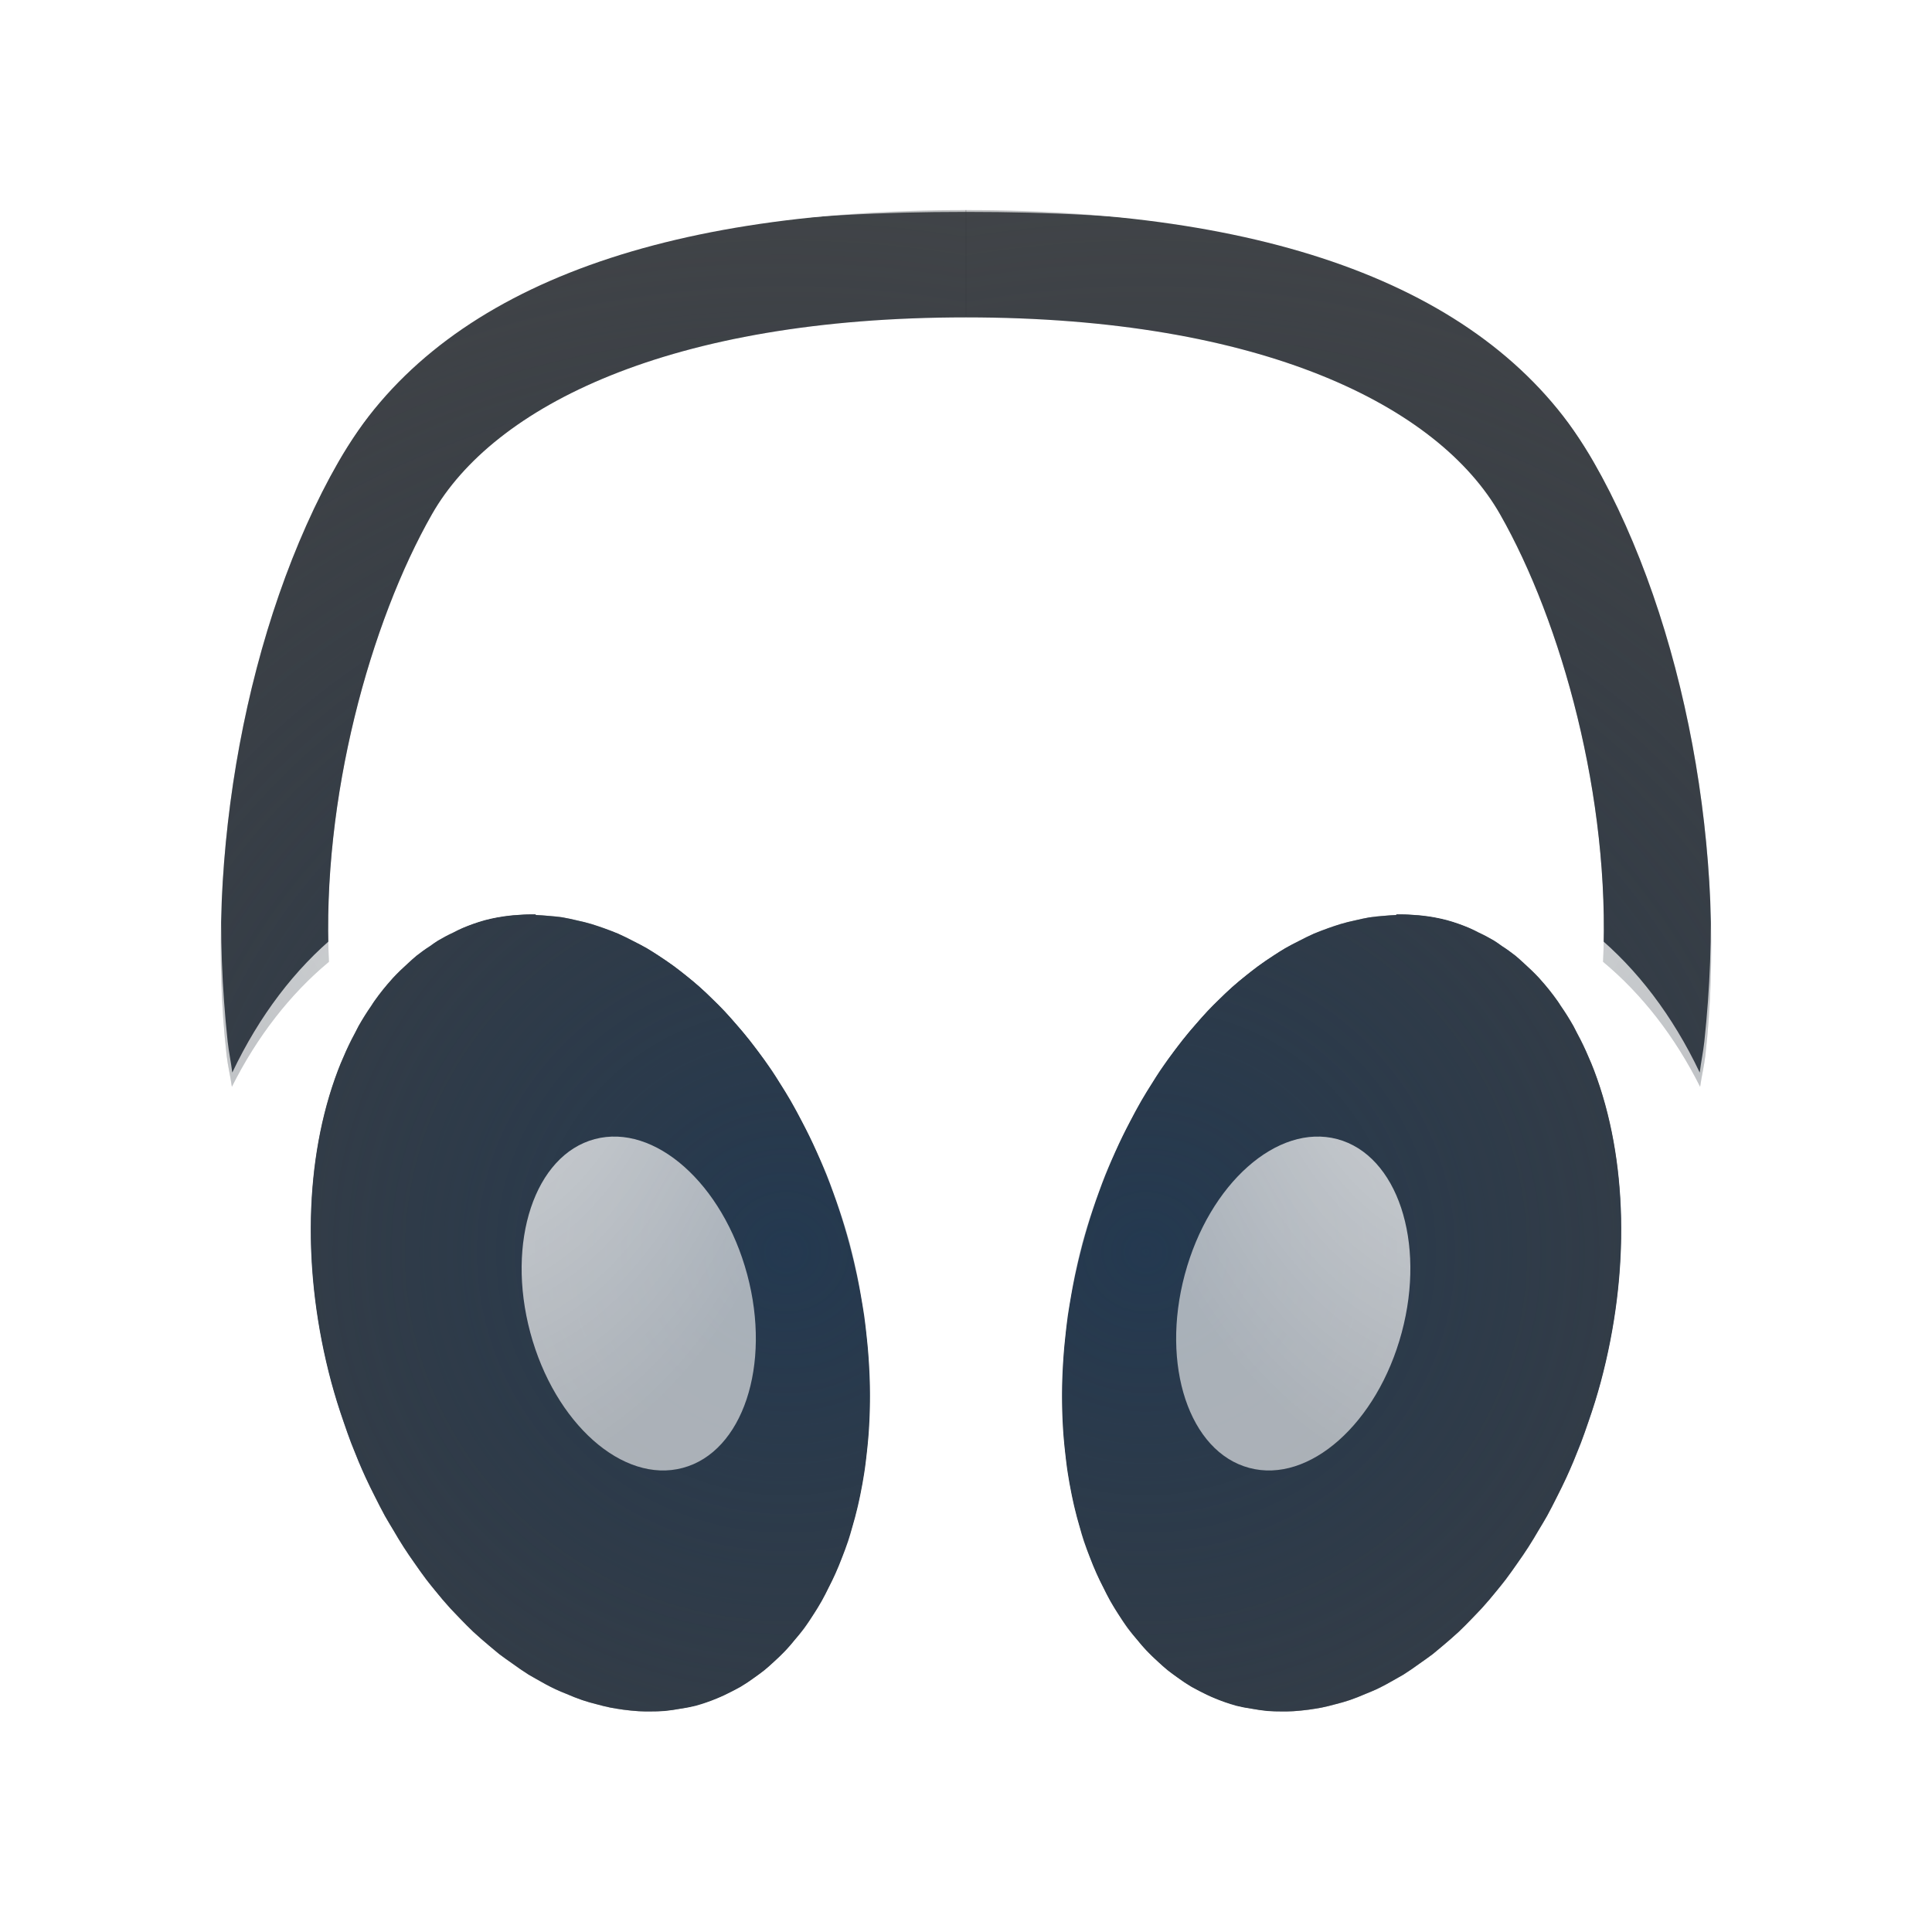
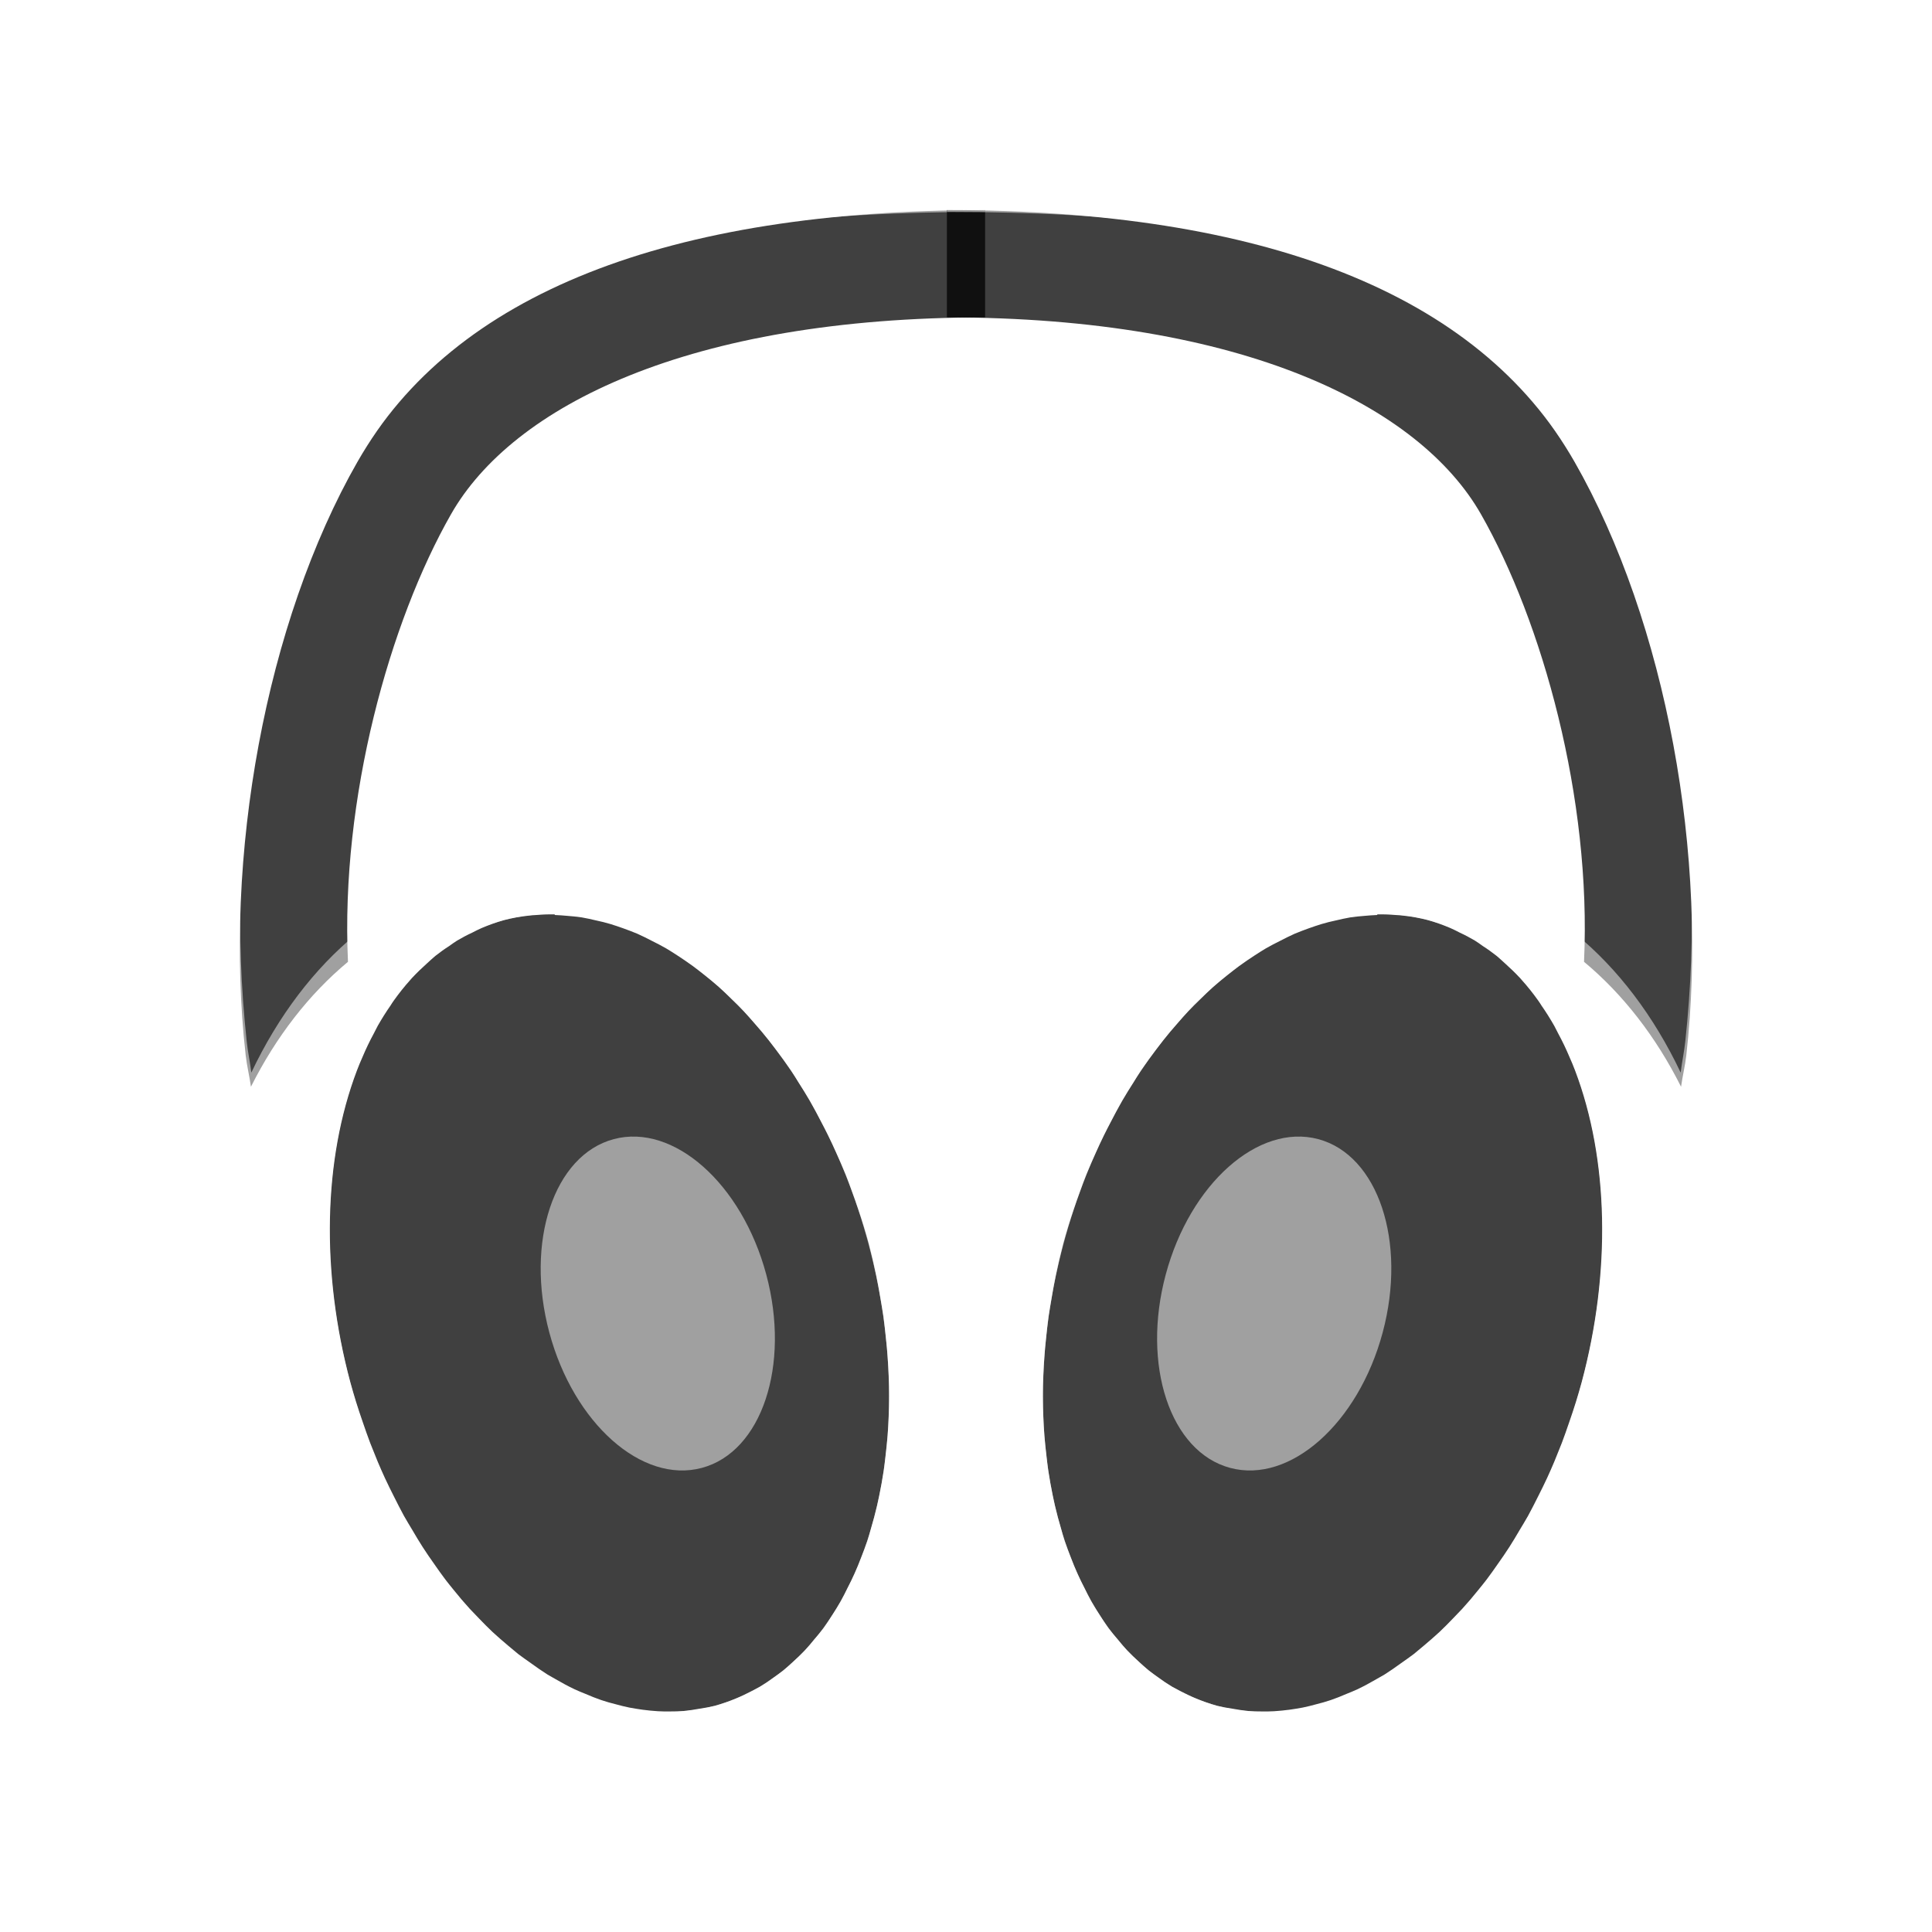
- <svg xmlns="http://www.w3.org/2000/svg" xmlns:xlink="http://www.w3.org/1999/xlink" width="18" height="18" version="1.1">
+ <svg xmlns="http://www.w3.org/2000/svg" xmlns:xlink="http://www.w3.org/1999/xlink" id="k" width="18" height="18" version="1.1">
  <defs>
-     <radialGradient id="a" cx="4.768" cy="3.436" r="5.883" gradientTransform="matrix(1.3802 .98652 -1.6891 2.3632 -8.045 -3.1369)" gradientUnits="userSpaceOnUse">
-       <stop stop-color="#ffffff" stop-opacity=".825" offset="0" />
-       <stop stop-color="#ffffff" stop-opacity=".605" offset="1" />
-     </radialGradient>
-     <radialGradient id="d" cx="327.4" cy="-91.896" r="7.254" gradientTransform="matrix(1.4245,0,0,1.3785,-460.06,137.34)" gradientUnits="userSpaceOnUse">
-       <stop stop-color="#213851" stop-opacity=".906" offset="0" />
-       <stop stop-color="#27303a" stop-opacity="0" offset="1" />
-     </radialGradient>
-     <radialGradient id="c" cx="3.285" cy="9.531" r="1.091" gradientTransform="matrix(-1.9409 7.2437 -7.1243 -1.9089 79.127 .35164)" gradientUnits="userSpaceOnUse" xlink:href="#a" />
-     <radialGradient id="b" cx="1.695" cy="11.139" r="1.091" gradientTransform="matrix(3.4021,0,4.0407e-8,5.1557,-2.427,-50.099)" gradientUnits="userSpaceOnUse" xlink:href="#a" />
+     <style id="current-color-scheme" type="text/css">.ColorScheme-ViewText {color:#090d11;}.ColorScheme-Background{color:#ffffff;}</style>
  </defs>
-   <g id="e" transform="translate(.82249 1)">
-     <path d="m8.178 0.957c-2.949 0-4.955 0.778-5.845 2.34-0.861 1.511-1.252 3.685-1.044 5.535 0.012 0.103 0.035 0.192 0.049 0.293 0.234-0.467 0.542-0.863 0.904-1.164-0.071-1.527 0.39-3.17 0.96-4.17 0.573-1.006 2.215-1.834 4.976-1.834zm-4.012 6.562c-0.057-8.299e-4 -0.114 0.001-0.17 0.006-0.024 0.001-0.048 0.003-0.072 0.006-0.077 0.008-0.152 0.022-0.227 0.041-0.071 0.02-0.141 0.045-0.209 0.074-0.03 0.013-0.059 0.028-0.088 0.043-0.048 0.022-0.095 0.047-0.141 0.074-0.025 0.016-0.05 0.033-0.074 0.051-0.044 0.028-0.087 0.059-0.129 0.092-0.026 0.022-0.051 0.045-0.076 0.068-0.048 0.043-0.095 0.088-0.141 0.137-0.005 0.005-0.009 0.01-0.014 0.016-0.055 0.061-0.107 0.126-0.156 0.195-0.011 0.015-0.021 0.031-0.031 0.047-0.042 0.06-0.082 0.124-0.119 0.189-0.013 0.024-0.025 0.048-0.037 0.072-0.038 0.07-0.073 0.143-0.105 0.219-0.018 0.04-0.035 0.081-0.051 0.123-0.314 0.826-0.337 1.88-0.062 2.906 0.017 0.061 0.034 0.121 0.053 0.182 0.02 0.065 0.042 0.129 0.064 0.193 0.022 0.064 0.044 0.128 0.068 0.191 0.023 0.058 0.046 0.116 0.07 0.174 0.021 0.051 0.044 0.101 0.066 0.15 0.028 0.059 0.056 0.118 0.086 0.176 0.03 0.06 0.06 0.119 0.092 0.178 0.026 0.046 0.053 0.09 0.08 0.135 0.031 0.054 0.063 0.106 0.096 0.158 0.033 0.051 0.067 0.101 0.102 0.15 0.036 0.052 0.072 0.103 0.109 0.152 0.026 0.034 0.053 0.067 0.08 0.1 0.047 0.059 0.095 0.115 0.145 0.17 0.03 0.032 0.06 0.063 0.09 0.094 0.04 0.042 0.081 0.083 0.123 0.123 0.048 0.044 0.096 0.086 0.145 0.127 0.032 0.027 0.064 0.054 0.096 0.08 0.039 0.029 0.078 0.057 0.117 0.084 0.052 0.038 0.104 0.074 0.156 0.107 0.024 0.014 0.048 0.028 0.072 0.041 0.06 0.035 0.119 0.067 0.18 0.096 0.034 0.015 0.068 0.03 0.102 0.043 0.048 0.021 0.096 0.04 0.145 0.057 0.045 0.015 0.09 0.028 0.135 0.039 0.042 0.012 0.085 0.022 0.127 0.031 0.041 0.008 0.082 0.014 0.123 0.02 0.047 0.006 0.094 0.011 0.141 0.014 0.04 2e-3 0.08 0.003 0.119 2e-3 0.041 1.58e-4 0.082-0.001 0.123-0.004 0.049-5e-3 0.098-0.012 0.146-0.021 0.049-7e-3 0.097-0.016 0.145-0.027 0.066-0.019 0.131-0.041 0.195-0.068 0.049-0.02 0.097-0.043 0.145-0.068 0.026-0.013 0.052-0.027 0.078-0.041 0.045-0.027 0.088-0.056 0.131-0.088 0.03-0.021 0.06-0.043 0.09-0.066 0.031-0.026 0.06-0.052 0.09-0.08 0.037-0.033 0.074-0.069 0.109-0.105 0.029-0.031 0.057-0.064 0.084-0.098 0.031-0.035 0.061-0.072 0.09-0.109 0.027-0.038 0.053-0.077 0.078-0.117 0.028-0.043 0.056-0.087 0.082-0.133 0.023-0.042 0.045-0.085 0.066-0.129 0.022-0.041 0.042-0.084 0.062-0.127 0.022-0.049 0.043-0.099 0.062-0.15 0.021-0.052 0.04-0.104 0.059-0.158 0.012-0.037 0.023-0.075 0.033-0.113 0.021-0.07 0.04-0.141 0.057-0.213 0.007-0.03 0.013-0.061 0.02-0.092 0.016-0.079 0.031-0.159 0.043-0.24 0.006-0.043 0.011-0.087 0.016-0.131 0.008-0.064 0.014-0.13 0.02-0.195 0.004-0.058 0.008-0.117 0.01-0.176 0.002-0.061 0.004-0.123 0.004-0.186-1.364e-4 -0.063-0.001-0.126-0.004-0.189-0.002-0.058-0.006-0.117-0.01-0.176-0.004-0.058-0.009-0.117-0.016-0.176-0.007-0.068-0.014-0.135-0.023-0.203-0.008-0.051-0.016-0.102-0.025-0.152-0.012-0.075-0.026-0.15-0.041-0.225-0.021-0.101-0.044-0.201-0.07-0.301-0.029-0.106-0.061-0.211-0.096-0.314-0.02-0.061-0.042-0.122-0.064-0.182-0.018-0.051-0.037-0.102-0.057-0.152-0.029-0.07-0.059-0.139-0.09-0.207-0.023-0.052-0.047-0.103-0.072-0.154-0.02-0.041-0.041-0.081-0.062-0.121-0.035-0.069-0.072-0.137-0.109-0.203-0.034-0.058-0.069-0.114-0.105-0.17-0.023-0.038-0.046-0.075-0.07-0.111-0.046-0.067-0.093-0.132-0.141-0.195-0.022-0.029-0.044-0.058-0.066-0.086-0.043-0.054-0.086-0.106-0.131-0.156-0.034-0.04-0.069-0.079-0.104-0.117-0.036-0.038-0.072-0.074-0.109-0.109-0.04-0.04-0.08-0.078-0.121-0.115-0.043-0.038-0.087-0.074-0.131-0.109-0.037-0.03-0.074-0.058-0.111-0.086-0.048-0.035-0.097-0.068-0.146-0.1-0.035-0.023-0.07-0.045-0.105-0.066-0.043-0.024-0.086-0.047-0.129-0.068-0.046-0.024-0.092-0.047-0.139-0.068-0.044-0.018-0.088-0.035-0.133-0.051-0.039-0.014-0.078-0.027-0.117-0.039-0.044-0.013-0.087-0.024-0.131-0.033-0.046-0.011-0.091-0.021-0.137-0.029-0.044-0.006-0.087-0.011-0.131-0.014-0.039-0.004-0.078-0.006-0.117-0.008z" fill="#090d11" fill-opacity=".766" style="paint-order:normal" />
-     <path transform="translate(.17751)" d="m8 0.957c-2.949 0-4.955 0.778-5.845 2.34-0.861 1.511-1.252 3.685-1.044 5.535 0.012 0.103 0.035 0.192 0.049 0.293 0.234-0.467 0.542-0.863 0.904-1.164-0.071-1.527 0.39-3.17 0.96-4.17 0.573-1.006 2.215-1.834 4.976-1.834zm-4.012 6.562c-0.057-8.301e-4 -0.114 0.001-0.17 0.006-0.024 0.001-0.048 0.003-0.072 0.006-0.077 0.008-0.152 0.022-0.227 0.041-0.071 0.02-0.141 0.045-0.209 0.074-0.03 0.013-0.059 0.028-0.088 0.043-0.048 0.022-0.095 0.047-0.141 0.074-0.025 0.016-0.05 0.033-0.074 0.051-0.044 0.028-0.087 0.059-0.129 0.092-0.026 0.022-0.051 0.045-0.076 0.068-0.048 0.043-0.095 0.088-0.141 0.137-0.005 0.005-0.009 0.01-0.014 0.016-0.055 0.061-0.107 0.126-0.156 0.195-0.011 0.015-0.021 0.031-0.031 0.047-0.042 0.06-0.082 0.124-0.119 0.189-0.013 0.024-0.025 0.048-0.037 0.072-0.038 0.07-0.073 0.143-0.105 0.219-0.018 0.04-0.035 0.081-0.051 0.123-0.314 0.826-0.337 1.88-0.062 2.906 0.017 0.061 0.034 0.121 0.053 0.182 0.02 0.065 0.042 0.129 0.064 0.193 0.022 0.064 0.044 0.128 0.068 0.191 0.023 0.058 0.046 0.116 0.07 0.174 0.021 0.051 0.044 0.101 0.066 0.15 0.028 0.059 0.056 0.118 0.086 0.176 0.03 0.06 0.06 0.119 0.092 0.178 0.026 0.046 0.053 0.09 0.08 0.135 0.031 0.054 0.063 0.106 0.096 0.158 0.033 0.051 0.067 0.101 0.102 0.15 0.036 0.052 0.072 0.103 0.109 0.152 0.026 0.034 0.053 0.067 0.08 0.1 0.047 0.059 0.095 0.115 0.145 0.17 0.03 0.032 0.06 0.063 0.09 0.094 0.04 0.042 0.081 0.083 0.123 0.123 0.048 0.044 0.096 0.086 0.145 0.127 0.032 0.027 0.064 0.054 0.096 0.08 0.039 0.029 0.078 0.057 0.117 0.084 0.052 0.038 0.104 0.074 0.156 0.107 0.024 0.014 0.048 0.028 0.072 0.041 0.06 0.035 0.119 0.067 0.18 0.096 0.034 0.015 0.068 0.03 0.102 0.043 0.048 0.021 0.096 0.04 0.145 0.057 0.045 0.015 0.09 0.028 0.135 0.039 0.042 0.012 0.085 0.022 0.127 0.031 0.041 0.008 0.082 0.014 0.123 0.02 0.047 0.006 0.094 0.011 0.141 0.014 0.04 2e-3 0.08 0.003 0.119 2e-3 0.041 1.56e-4 0.082-0.001 0.123-0.004 0.049-5e-3 0.098-0.012 0.146-0.021 0.049-7e-3 0.097-0.016 0.145-0.027 0.066-0.019 0.131-0.041 0.195-0.068 0.049-0.02 0.097-0.043 0.145-0.068 0.026-0.013 0.052-0.027 0.078-0.041 0.045-0.027 0.088-0.056 0.131-0.088 0.03-0.021 0.06-0.043 0.09-0.066 0.031-0.026 0.06-0.052 0.09-0.08 0.037-0.033 0.074-0.069 0.109-0.105 0.029-0.031 0.057-0.064 0.084-0.098 0.031-0.035 0.061-0.072 0.09-0.109 0.027-0.038 0.053-0.077 0.078-0.117 0.028-0.043 0.056-0.087 0.082-0.133 0.023-0.042 0.045-0.085 0.066-0.129 0.022-0.041 0.042-0.084 0.062-0.127 0.022-0.049 0.043-0.099 0.062-0.15 0.021-0.052 0.04-0.104 0.059-0.158 0.012-0.037 0.023-0.075 0.033-0.113 0.021-0.07 0.04-0.141 0.057-0.213 0.007-0.03 0.013-0.061 0.02-0.092 0.016-0.079 0.031-0.159 0.043-0.24 0.006-0.043 0.011-0.087 0.016-0.131 0.008-0.064 0.014-0.13 0.02-0.195 0.004-0.058 0.008-0.117 0.01-0.176 0.002-0.061 0.004-0.123 0.004-0.186-1.351e-4 -0.063-0.001-0.126-0.004-0.189-0.002-0.058-0.006-0.117-0.01-0.176-0.004-0.058-0.009-0.117-0.016-0.176-0.007-0.068-0.014-0.135-0.023-0.203-0.008-0.051-0.016-0.102-0.025-0.152-0.012-0.075-0.026-0.15-0.041-0.225-0.021-0.101-0.044-0.201-0.07-0.301-0.029-0.106-0.061-0.211-0.096-0.314-0.02-0.061-0.042-0.122-0.064-0.182-0.018-0.051-0.037-0.102-0.057-0.152-0.029-0.07-0.059-0.139-0.09-0.207-0.023-0.052-0.047-0.103-0.072-0.154-0.02-0.041-0.041-0.081-0.062-0.121-0.035-0.069-0.072-0.137-0.109-0.203-0.034-0.058-0.069-0.114-0.105-0.17-0.023-0.038-0.046-0.075-0.07-0.111-0.046-0.067-0.093-0.132-0.141-0.195-0.022-0.029-0.044-0.058-0.066-0.086-0.043-0.054-0.086-0.106-0.131-0.156-0.034-0.04-0.069-0.079-0.104-0.117-0.036-0.038-0.072-0.074-0.109-0.109-0.04-0.04-0.08-0.078-0.121-0.115-0.043-0.038-0.087-0.074-0.131-0.109-0.037-0.03-0.074-0.058-0.111-0.086-0.048-0.035-0.097-0.068-0.146-0.1-0.035-0.023-0.07-0.045-0.105-0.066-0.043-0.024-0.086-0.047-0.129-0.068-0.046-0.024-0.092-0.047-0.139-0.068-0.044-0.018-0.088-0.035-0.133-0.051-0.039-0.014-0.078-0.027-0.117-0.039-0.044-0.013-0.087-0.024-0.131-0.033-0.046-0.011-0.091-0.021-0.137-0.029-0.044-0.006-0.087-0.011-0.131-0.014-0.039-0.004-0.078-0.006-0.117-0.008z" fill="url(#d)" fill-opacity=".999" style="paint-order:normal" />
-     <path transform="translate(.17751)" d="m8 0.037c-3.023 0-5.516 0.776-6.79 2.978-0.961 1.659-1.215 4.429-0.675 6.535 0.242 1.042 0.235 0.929 0.283 1.928 0.379 2.979 2.333 4.474 3.76 4.474 2.026 0 2.897-2.437 2.583-4.944-0.418-2.366-2.116-3.959-3.382-3.917-0.112-1.044e-4 -0.223 0.007-0.334 0.023-0.946 0.133-1.777 0.817-2.281 1.879-0.012-0.099-0.032-0.189-0.043-0.29-0.214-1.994 0.141-3.862 1.016-5.374 1.008-1.74 2.619-2.355 5.862-2.355zm-3.981 7.481c1.218 0.045 2.428 1.328 2.894 3.068 0.542 2.021-0.1 3.949-1.434 4.307-1.334 0.356-2.853-0.993-3.394-3.014-0.542-2.021 0.1-3.949 1.434-4.307 0.161-0.043 0.329-0.061 0.5-0.055z" fill="url(#c)" fill-opacity=".998" style="paint-order:normal" />
-     <path d="m6.139 10.874c0.227 0.846-0.042 1.653-0.6 1.802-0.558 0.15-1.194-0.415-1.421-1.261-0.227-0.846 0.042-1.653 0.6-1.802s1.194 0.415 1.421 1.261z" fill="url(#b)" fill-opacity=".998" style="paint-order:normal" />
+   <g id="e" transform="translate(1,1)">
+     <path id="i" class="ColorScheme-Text" d="m8.178 0.957c-2.949 0-4.955 0.778-5.845 2.34-0.861 1.511-1.252 3.685-1.044 5.535 0.012 0.103 0.035 0.192 0.049 0.293 0.234-0.467 0.542-0.863 0.904-1.164-0.071-1.527 0.39-3.17 0.96-4.17 0.573-1.006 2.215-1.834 4.976-1.834zm-4.012 6.562c-0.057-8.299e-4 -0.114 0.001-0.17 0.006-0.024 0.001-0.048 0.003-0.072 0.006-0.077 0.008-0.152 0.022-0.227 0.041-0.071 0.02-0.141 0.045-0.209 0.074-0.03 0.013-0.059 0.028-0.088 0.043-0.048 0.022-0.095 0.047-0.141 0.074-0.025 0.016-0.05 0.033-0.074 0.051-0.044 0.028-0.087 0.059-0.129 0.092-0.026 0.022-0.051 0.045-0.076 0.068-0.048 0.043-0.095 0.088-0.141 0.137-0.005 0.005-0.009 0.01-0.014 0.016-0.055 0.061-0.107 0.126-0.156 0.195-0.011 0.015-0.021 0.031-0.031 0.047-0.042 0.06-0.082 0.124-0.119 0.189-0.013 0.024-0.025 0.048-0.037 0.072-0.038 0.07-0.073 0.143-0.105 0.219-0.018 0.04-0.035 0.081-0.051 0.123-0.314 0.826-0.337 1.88-0.062 2.906 0.017 0.061 0.034 0.121 0.053 0.182 0.02 0.065 0.042 0.129 0.064 0.193 0.022 0.064 0.044 0.128 0.068 0.191 0.023 0.058 0.046 0.116 0.07 0.174 0.021 0.051 0.044 0.101 0.066 0.15 0.028 0.059 0.056 0.118 0.086 0.176 0.03 0.06 0.06 0.119 0.092 0.178 0.026 0.046 0.053 0.09 0.08 0.135 0.031 0.054 0.063 0.106 0.096 0.158 0.033 0.051 0.067 0.101 0.102 0.15 0.036 0.052 0.072 0.103 0.109 0.152 0.026 0.034 0.053 0.067 0.08 0.1 0.047 0.059 0.095 0.115 0.145 0.17 0.03 0.032 0.06 0.063 0.09 0.094 0.04 0.042 0.081 0.083 0.123 0.123 0.048 0.044 0.096 0.086 0.145 0.127 0.032 0.027 0.064 0.054 0.096 0.08 0.039 0.029 0.078 0.057 0.117 0.084 0.052 0.038 0.104 0.074 0.156 0.107 0.024 0.014 0.048 0.028 0.072 0.041 0.06 0.035 0.119 0.067 0.18 0.096 0.034 0.015 0.068 0.03 0.102 0.043 0.048 0.021 0.096 0.04 0.145 0.057 0.045 0.015 0.09 0.028 0.135 0.039 0.042 0.012 0.085 0.022 0.127 0.031 0.041 0.008 0.082 0.014 0.123 0.02 0.047 0.006 0.094 0.011 0.141 0.014 0.04 2e-3 0.08 0.003 0.119 2e-3 0.041 1.58e-4 0.082-0.001 0.123-0.004 0.049-5e-3 0.098-0.012 0.146-0.021 0.049-7e-3 0.097-0.016 0.145-0.027 0.066-0.019 0.131-0.041 0.195-0.068 0.049-0.02 0.097-0.043 0.145-0.068 0.026-0.013 0.052-0.027 0.078-0.041 0.045-0.027 0.088-0.056 0.131-0.088 0.03-0.021 0.06-0.043 0.09-0.066 0.031-0.026 0.06-0.052 0.09-0.08 0.037-0.033 0.074-0.069 0.109-0.105 0.029-0.031 0.057-0.064 0.084-0.098 0.031-0.035 0.061-0.072 0.09-0.109 0.027-0.038 0.053-0.077 0.078-0.117 0.028-0.043 0.056-0.087 0.082-0.133 0.023-0.042 0.045-0.085 0.066-0.129 0.022-0.041 0.042-0.084 0.062-0.127 0.022-0.049 0.043-0.099 0.062-0.15 0.021-0.052 0.04-0.104 0.059-0.158 0.012-0.037 0.023-0.075 0.033-0.113 0.021-0.07 0.04-0.141 0.057-0.213 0.007-0.03 0.013-0.061 0.02-0.092 0.016-0.079 0.031-0.159 0.043-0.24 0.006-0.043 0.011-0.087 0.016-0.131 0.008-0.064 0.014-0.13 0.02-0.195 0.004-0.058 0.008-0.117 0.01-0.176 0.002-0.061 0.004-0.123 0.004-0.186-1.364e-4 -0.063-0.001-0.126-0.004-0.189-0.002-0.058-0.006-0.117-0.01-0.176-0.004-0.058-0.009-0.117-0.016-0.176-0.007-0.068-0.014-0.135-0.023-0.203-0.008-0.051-0.016-0.102-0.025-0.152-0.012-0.075-0.026-0.15-0.041-0.225-0.021-0.101-0.044-0.201-0.07-0.301-0.029-0.106-0.061-0.211-0.096-0.314-0.02-0.061-0.042-0.122-0.064-0.182-0.018-0.051-0.037-0.102-0.057-0.152-0.029-0.07-0.059-0.139-0.09-0.207-0.023-0.052-0.047-0.103-0.072-0.154-0.02-0.041-0.041-0.081-0.062-0.121-0.035-0.069-0.072-0.137-0.109-0.203-0.034-0.058-0.069-0.114-0.105-0.17-0.023-0.038-0.046-0.075-0.07-0.111-0.046-0.067-0.093-0.132-0.141-0.195-0.022-0.029-0.044-0.058-0.066-0.086-0.043-0.054-0.086-0.106-0.131-0.156-0.034-0.04-0.069-0.079-0.104-0.117-0.036-0.038-0.072-0.074-0.109-0.109-0.04-0.04-0.08-0.078-0.121-0.115-0.043-0.038-0.087-0.074-0.131-0.109-0.037-0.03-0.074-0.058-0.111-0.086-0.048-0.035-0.097-0.068-0.146-0.1-0.035-0.023-0.07-0.045-0.105-0.066-0.043-0.024-0.086-0.047-0.129-0.068-0.046-0.024-0.092-0.047-0.139-0.068-0.044-0.018-0.088-0.035-0.133-0.051-0.039-0.014-0.078-0.027-0.117-0.039-0.044-0.013-0.087-0.024-0.131-0.033-0.046-0.011-0.091-0.021-0.137-0.029-0.044-0.006-0.087-0.011-0.131-0.014-0.039-0.004-0.078-0.006-0.117-0.008z" style="fill-opacity:.75;fill:currentColor" />
+     <path id="l" class="ColorScheme-Background" transform="translate(.17751)" d="m8 0.037c-3.023 0-5.516 0.776-6.79 2.978-0.961 1.659-1.215 4.429-0.675 6.535 0.242 1.042 0.235 0.929 0.283 1.928 0.379 2.979 2.333 4.474 3.76 4.474 2.026 0 2.897-2.437 2.583-4.944-0.418-2.366-2.116-3.959-3.382-3.917-0.112-1.044e-4 -0.223 0.007-0.334 0.023-0.946 0.133-1.777 0.817-2.281 1.879-0.012-0.099-0.032-0.189-0.043-0.29-0.214-1.994 0.141-3.862 1.016-5.374 1.008-1.74 2.619-2.355 5.862-2.355zm-3.981 7.481c1.218 0.045 2.428 1.328 2.894 3.068 0.542 2.021-0.1 3.949-1.434 4.307-1.334 0.356-2.853-0.993-3.394-3.014-0.542-2.021 0.1-3.949 1.434-4.307 0.161-0.043 0.329-0.061 0.5-0.055z" style="color:#ffffff;fill-opacity:.5;fill:currentColor" />
+     <path id="m" class="ColorScheme-Background" d="m6.139 10.874c0.227 0.846-0.042 1.653-0.6 1.802-0.558 0.15-1.194-0.415-1.421-1.261-0.227-0.846 0.042-1.653 0.6-1.802s1.194 0.415 1.421 1.261z" style="fill-opacity:.5;fill:currentColor" />
  </g>
-   <use transform="matrix(-1,0,0,1,18,0)" width="100%" height="100%" xlink:href="#e" />
+   <use id="g" transform="matrix(-1,0,0,1,18,0)" width="100%" height="100%" xlink:href="#e" />
</svg>
